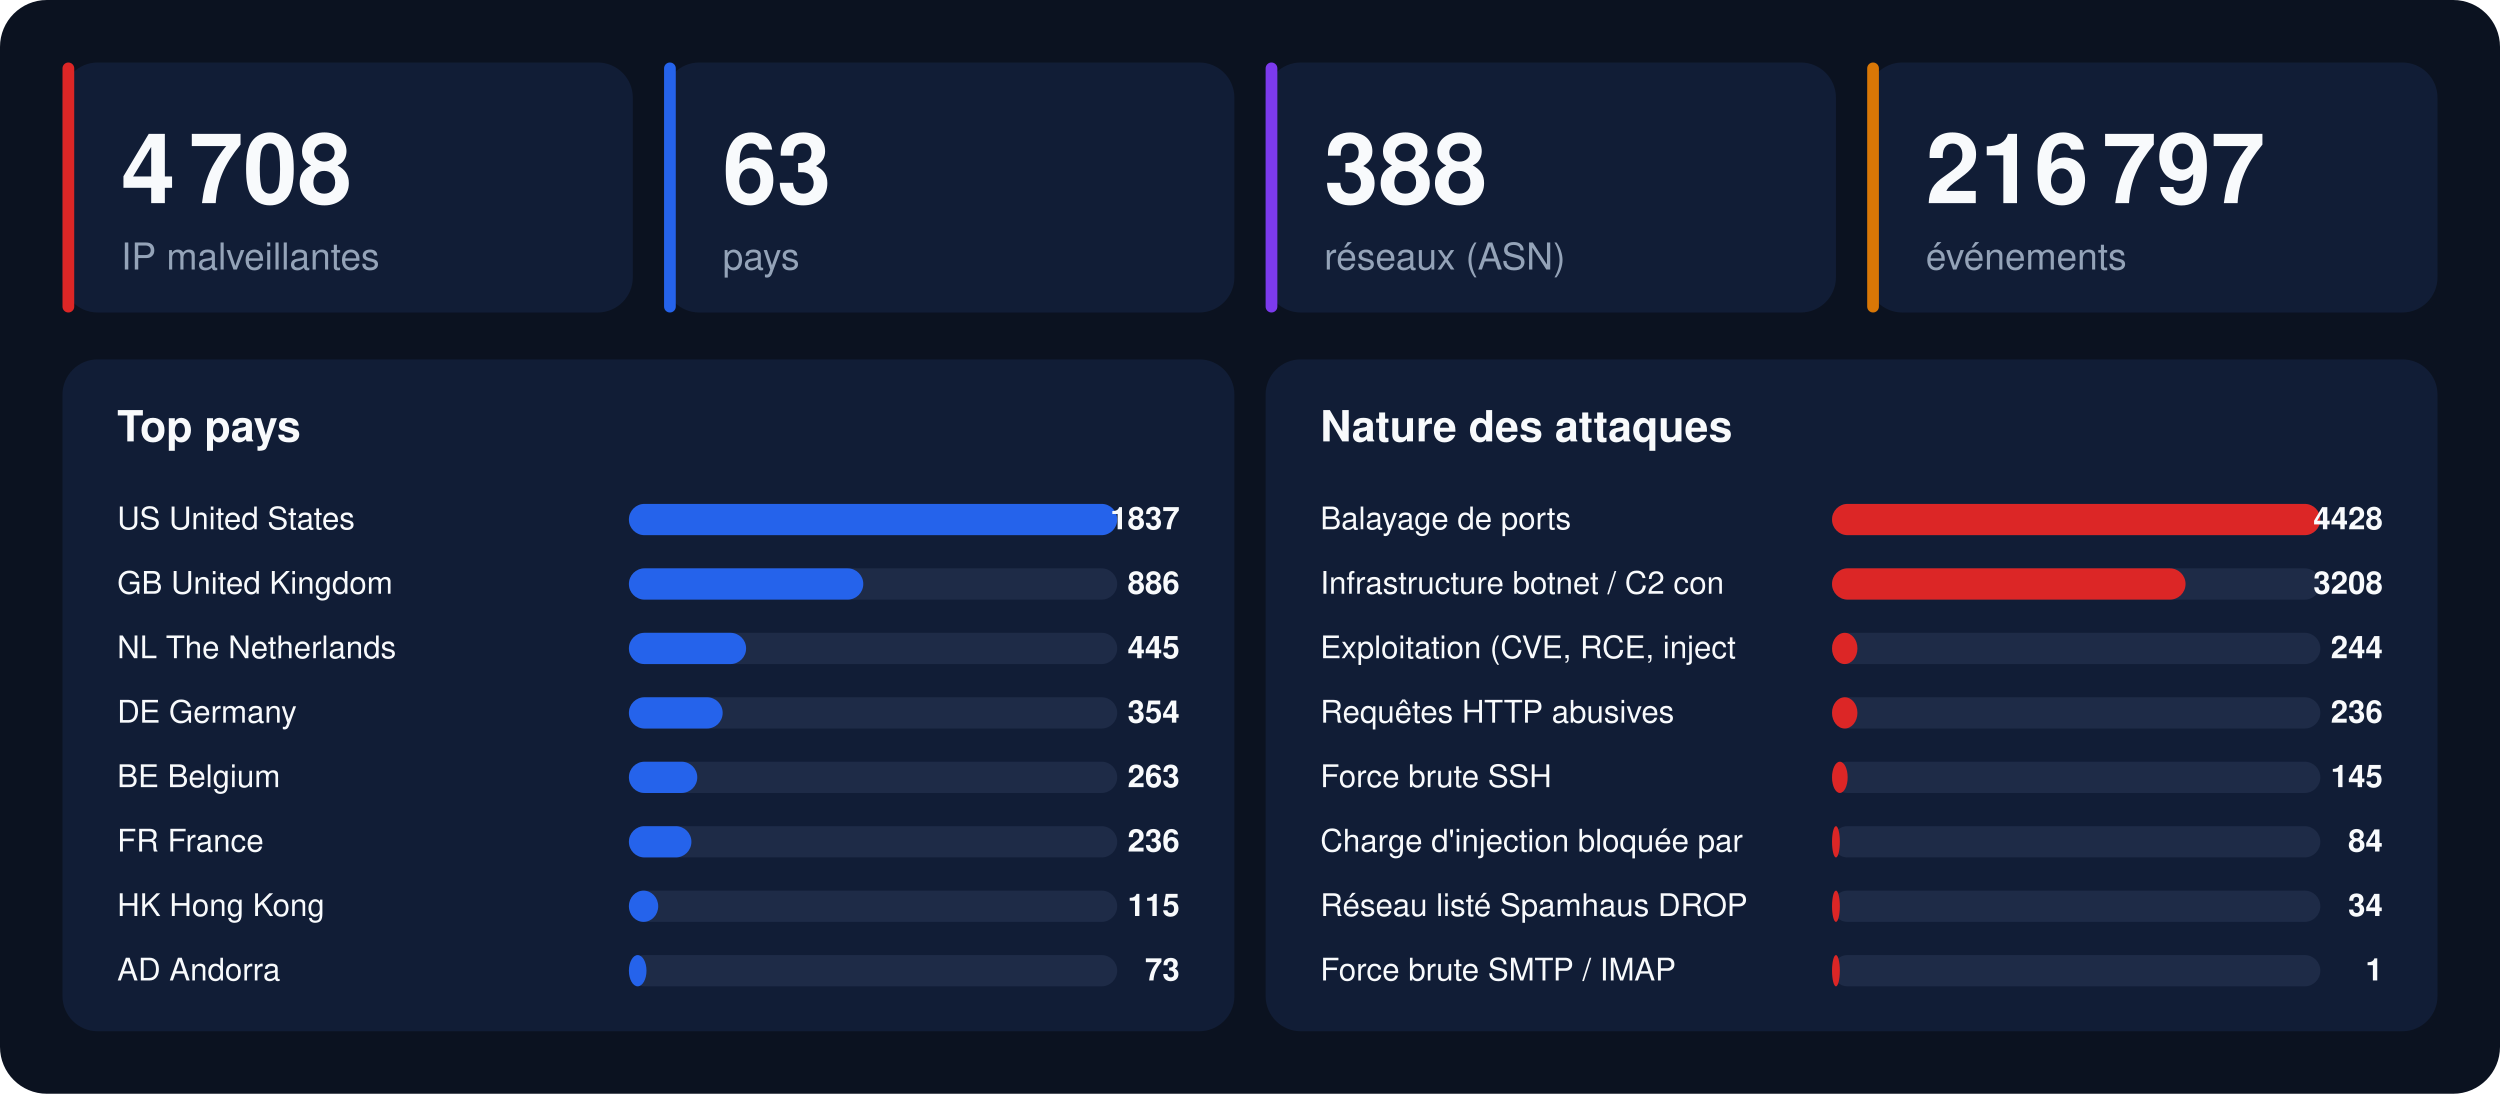
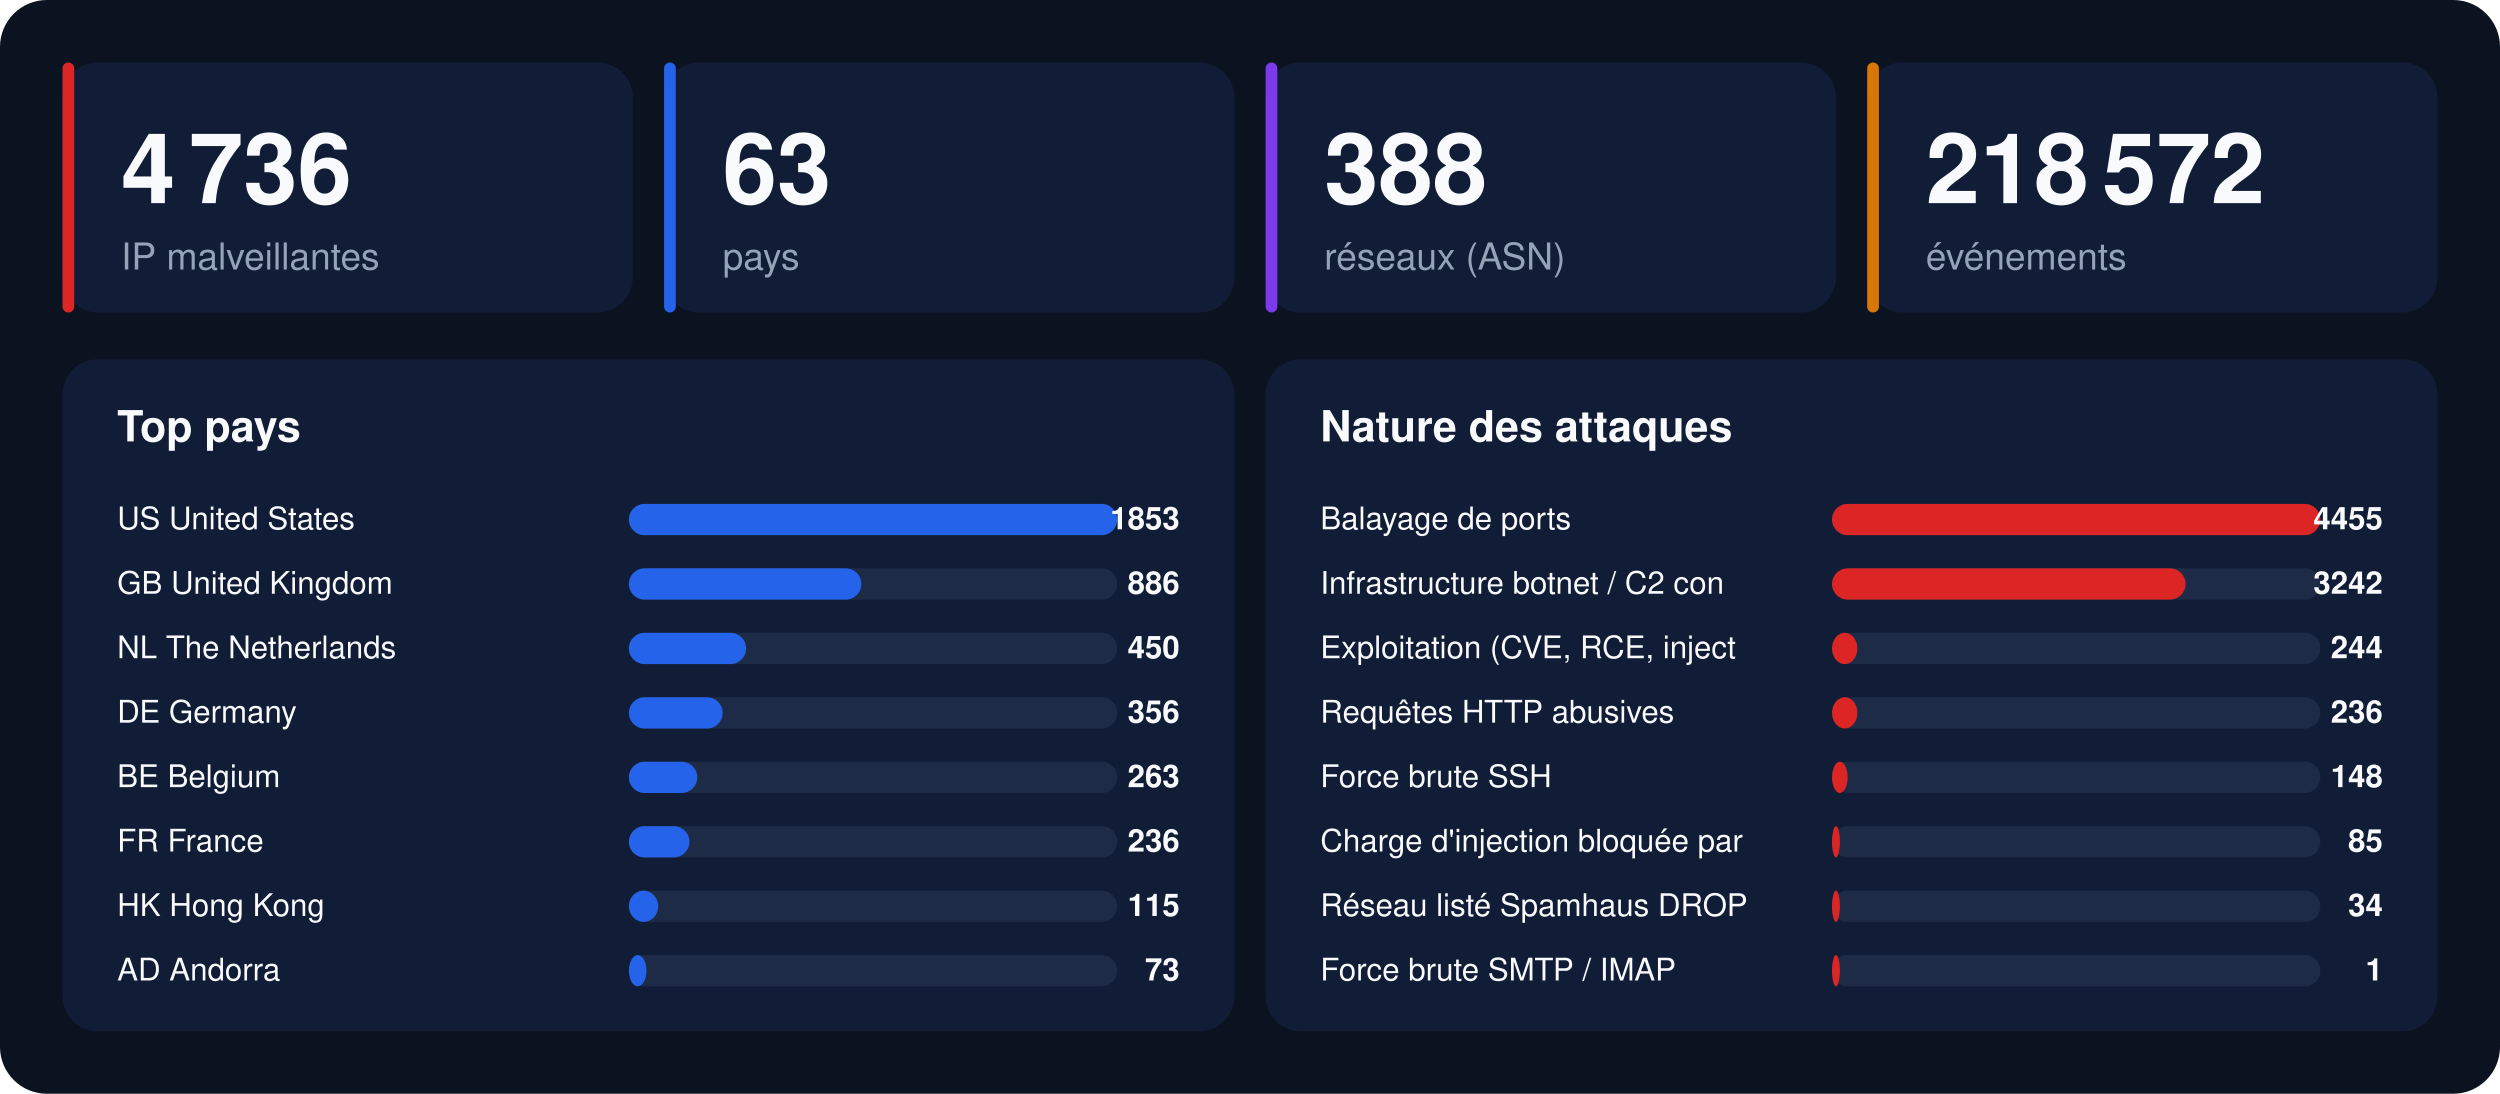
<svg xmlns="http://www.w3.org/2000/svg" width="1280" height="560" viewBox="0 0 1280 560" font-family="-apple-system,BlinkMacSystemFont,'Segoe UI',Helvetica,Arial,sans-serif">
  <rect width="1280" height="560" rx="24" fill="#0b1220" />
  <rect x="32" y="32" width="292" height="128" rx="18" fill="#111d36" />
  <rect x="32" y="32" width="6" height="128" rx="3" fill="#dc2626" />
-   <text x="62" y="104" font-size="50" font-weight="800" fill="#f8fafc">4 708</text>
+   <text x="62" y="104" font-size="50" font-weight="800" fill="#f8fafc">4 736</text>
  <text x="62" y="138" font-size="19" fill="#94a3b8">IP malveillantes</text>
  <rect x="340" y="32" width="292" height="128" rx="18" fill="#111d36" />
  <rect x="340" y="32" width="6" height="128" rx="3" fill="#2563eb" />
  <text x="370" y="104" font-size="50" font-weight="800" fill="#f8fafc">63</text>
  <text x="370" y="138" font-size="19" fill="#94a3b8">pays</text>
  <rect x="648" y="32" width="292" height="128" rx="18" fill="#111d36" />
  <rect x="648" y="32" width="6" height="128" rx="3" fill="#7c3aed" />
  <text x="678" y="104" font-size="50" font-weight="800" fill="#f8fafc">388</text>
  <text x="678" y="138" font-size="19" fill="#94a3b8">réseaux (ASN)</text>
  <rect x="956" y="32" width="292" height="128" rx="18" fill="#111d36" />
  <rect x="956" y="32" width="6" height="128" rx="3" fill="#d97706" />
-   <text x="986" y="104" font-size="50" font-weight="800" fill="#f8fafc">216 797</text>
+   <text x="986" y="104" font-size="50" font-weight="800" fill="#f8fafc">218 572</text>
  <text x="986" y="138" font-size="19" fill="#94a3b8">événements</text>
  <rect x="32" y="184" width="600" height="344" rx="18" fill="#111d36" />
  <text x="60" y="226" font-size="22" font-weight="700" fill="#f8fafc">Top pays</text>
  <text x="60" y="271" font-size="16" fill="#f8fafc">US  United States</text>
  <rect x="322" y="258" width="250" height="16" rx="8" fill="#1e2b47" />
  <rect x="322" y="258" width="250" height="16" rx="8" fill="#2563eb" />
-   <text x="604" y="271" font-size="16" font-weight="700" text-anchor="end" fill="#f8fafc">1837</text>
+   <text x="604" y="271" font-size="16" font-weight="700" text-anchor="end" fill="#f8fafc">1853</text>
  <text x="60" y="304" font-size="16" fill="#f8fafc">GB  United Kingdom</text>
  <rect x="322" y="291" width="250" height="16" rx="8" fill="#1e2b47" />
-   <rect x="322" y="291" width="120" height="16" rx="8" fill="#2563eb" />
+   <rect x="322" y="291" width="119" height="16" rx="8" fill="#2563eb" />
  <text x="604" y="304" font-size="16" font-weight="700" text-anchor="end" fill="#f8fafc">886</text>
  <text x="60" y="337" font-size="16" fill="#f8fafc">NL  The Netherlands</text>
  <rect x="322" y="324" width="250" height="16" rx="8" fill="#1e2b47" />
  <rect x="322" y="324" width="60" height="16" rx="8" fill="#2563eb" />
-   <text x="604" y="337" font-size="16" font-weight="700" text-anchor="end" fill="#f8fafc">445</text>
+   <text x="604" y="337" font-size="16" font-weight="700" text-anchor="end" fill="#f8fafc">450</text>
  <text x="60" y="370" font-size="16" fill="#f8fafc">DE  Germany</text>
  <rect x="322" y="357" width="250" height="16" rx="8" fill="#1e2b47" />
  <rect x="322" y="357" width="48" height="16" rx="8" fill="#2563eb" />
-   <text x="604" y="370" font-size="16" font-weight="700" text-anchor="end" fill="#f8fafc">354</text>
+   <text x="604" y="370" font-size="16" font-weight="700" text-anchor="end" fill="#f8fafc">356</text>
  <text x="60" y="403" font-size="16" fill="#f8fafc">BE  Belgium</text>
  <rect x="322" y="390" width="250" height="16" rx="8" fill="#1e2b47" />
  <rect x="322" y="390" width="35" height="16" rx="8" fill="#2563eb" />
  <text x="604" y="403" font-size="16" font-weight="700" text-anchor="end" fill="#f8fafc">263</text>
  <text x="60" y="436" font-size="16" fill="#f8fafc">FR  France</text>
  <rect x="322" y="423" width="250" height="16" rx="8" fill="#1e2b47" />
-   <rect x="322" y="423" width="32" height="16" rx="8" fill="#2563eb" />
+   <rect x="322" y="423" width="31" height="16" rx="8" fill="#2563eb" />
  <text x="604" y="436" font-size="16" font-weight="700" text-anchor="end" fill="#f8fafc">236</text>
  <text x="60" y="469" font-size="16" fill="#f8fafc">HK  Hong Kong</text>
  <rect x="322" y="456" width="250" height="16" rx="8" fill="#1e2b47" />
  <rect x="322" y="456" width="15" height="16" rx="8" fill="#2563eb" />
  <text x="604" y="469" font-size="16" font-weight="700" text-anchor="end" fill="#f8fafc">115</text>
  <text x="60" y="502" font-size="16" fill="#f8fafc">AD  Andorra</text>
  <rect x="322" y="489" width="250" height="16" rx="8" fill="#1e2b47" />
  <rect x="322" y="489" width="9" height="16" rx="8" fill="#2563eb" />
  <text x="604" y="502" font-size="16" font-weight="700" text-anchor="end" fill="#f8fafc">73</text>
  <rect x="648" y="184" width="600" height="344" rx="18" fill="#111d36" />
  <text x="676" y="226" font-size="22" font-weight="700" fill="#f8fafc">Nature des attaques</text>
  <text x="676" y="271" font-size="16" fill="#f8fafc">Balayage de ports</text>
  <rect x="938" y="258" width="250" height="16" rx="8" fill="#1e2b47" />
  <rect x="938" y="258" width="250" height="16" rx="8" fill="#dc2626" />
-   <text x="1220" y="271" font-size="16" font-weight="700" text-anchor="end" fill="#f8fafc">4428</text>
+   <text x="1220" y="271" font-size="16" font-weight="700" text-anchor="end" fill="#f8fafc">4455</text>
  <text x="676" y="304" font-size="16" fill="#f8fafc">Infrastructure botnet / C2 con</text>
  <rect x="938" y="291" width="250" height="16" rx="8" fill="#1e2b47" />
  <rect x="938" y="291" width="181" height="16" rx="8" fill="#dc2626" />
-   <text x="1220" y="304" font-size="16" font-weight="700" text-anchor="end" fill="#f8fafc">3208</text>
+   <text x="1220" y="304" font-size="16" font-weight="700" text-anchor="end" fill="#f8fafc">3242</text>
  <text x="676" y="337" font-size="16" fill="#f8fafc">Exploitation (CVE, RCE, inject</text>
  <rect x="938" y="324" width="250" height="16" rx="8" fill="#1e2b47" />
  <rect x="938" y="324" width="13" height="16" rx="8" fill="#dc2626" />
  <text x="1220" y="337" font-size="16" font-weight="700" text-anchor="end" fill="#f8fafc">244</text>
  <text x="676" y="370" font-size="16" fill="#f8fafc">Requêtes HTTP abusives</text>
  <rect x="938" y="357" width="250" height="16" rx="8" fill="#1e2b47" />
  <rect x="938" y="357" width="13" height="16" rx="8" fill="#dc2626" />
  <text x="1220" y="370" font-size="16" font-weight="700" text-anchor="end" fill="#f8fafc">236</text>
  <text x="676" y="403" font-size="16" fill="#f8fafc">Force brute SSH</text>
  <rect x="938" y="390" width="250" height="16" rx="8" fill="#1e2b47" />
  <rect x="938" y="390" width="8" height="16" rx="8" fill="#dc2626" />
-   <text x="1220" y="403" font-size="16" font-weight="700" text-anchor="end" fill="#f8fafc">145</text>
+   <text x="1220" y="403" font-size="16" font-weight="700" text-anchor="end" fill="#f8fafc">148</text>
  <text x="676" y="436" font-size="16" fill="#f8fafc">Charge d'injection bloquée par</text>
  <rect x="938" y="423" width="250" height="16" rx="8" fill="#1e2b47" />
  <rect x="938" y="423" width="4" height="16" rx="8" fill="#dc2626" />
-   <text x="1220" y="436" font-size="16" font-weight="700" text-anchor="end" fill="#f8fafc">84</text>
+   <text x="1220" y="436" font-size="16" font-weight="700" text-anchor="end" fill="#f8fafc">85</text>
  <text x="676" y="469" font-size="16" fill="#f8fafc">Réseau listé Spamhaus DROP</text>
  <rect x="938" y="456" width="250" height="16" rx="8" fill="#1e2b47" />
  <rect x="938" y="456" width="4" height="16" rx="8" fill="#dc2626" />
  <text x="1220" y="469" font-size="16" font-weight="700" text-anchor="end" fill="#f8fafc">34</text>
  <text x="676" y="502" font-size="16" fill="#f8fafc">Force brute SMTP / IMAP</text>
  <rect x="938" y="489" width="250" height="16" rx="8" fill="#1e2b47" />
  <rect x="938" y="489" width="4" height="16" rx="8" fill="#dc2626" />
  <text x="1220" y="502" font-size="16" font-weight="700" text-anchor="end" fill="#f8fafc">1</text>
</svg>
